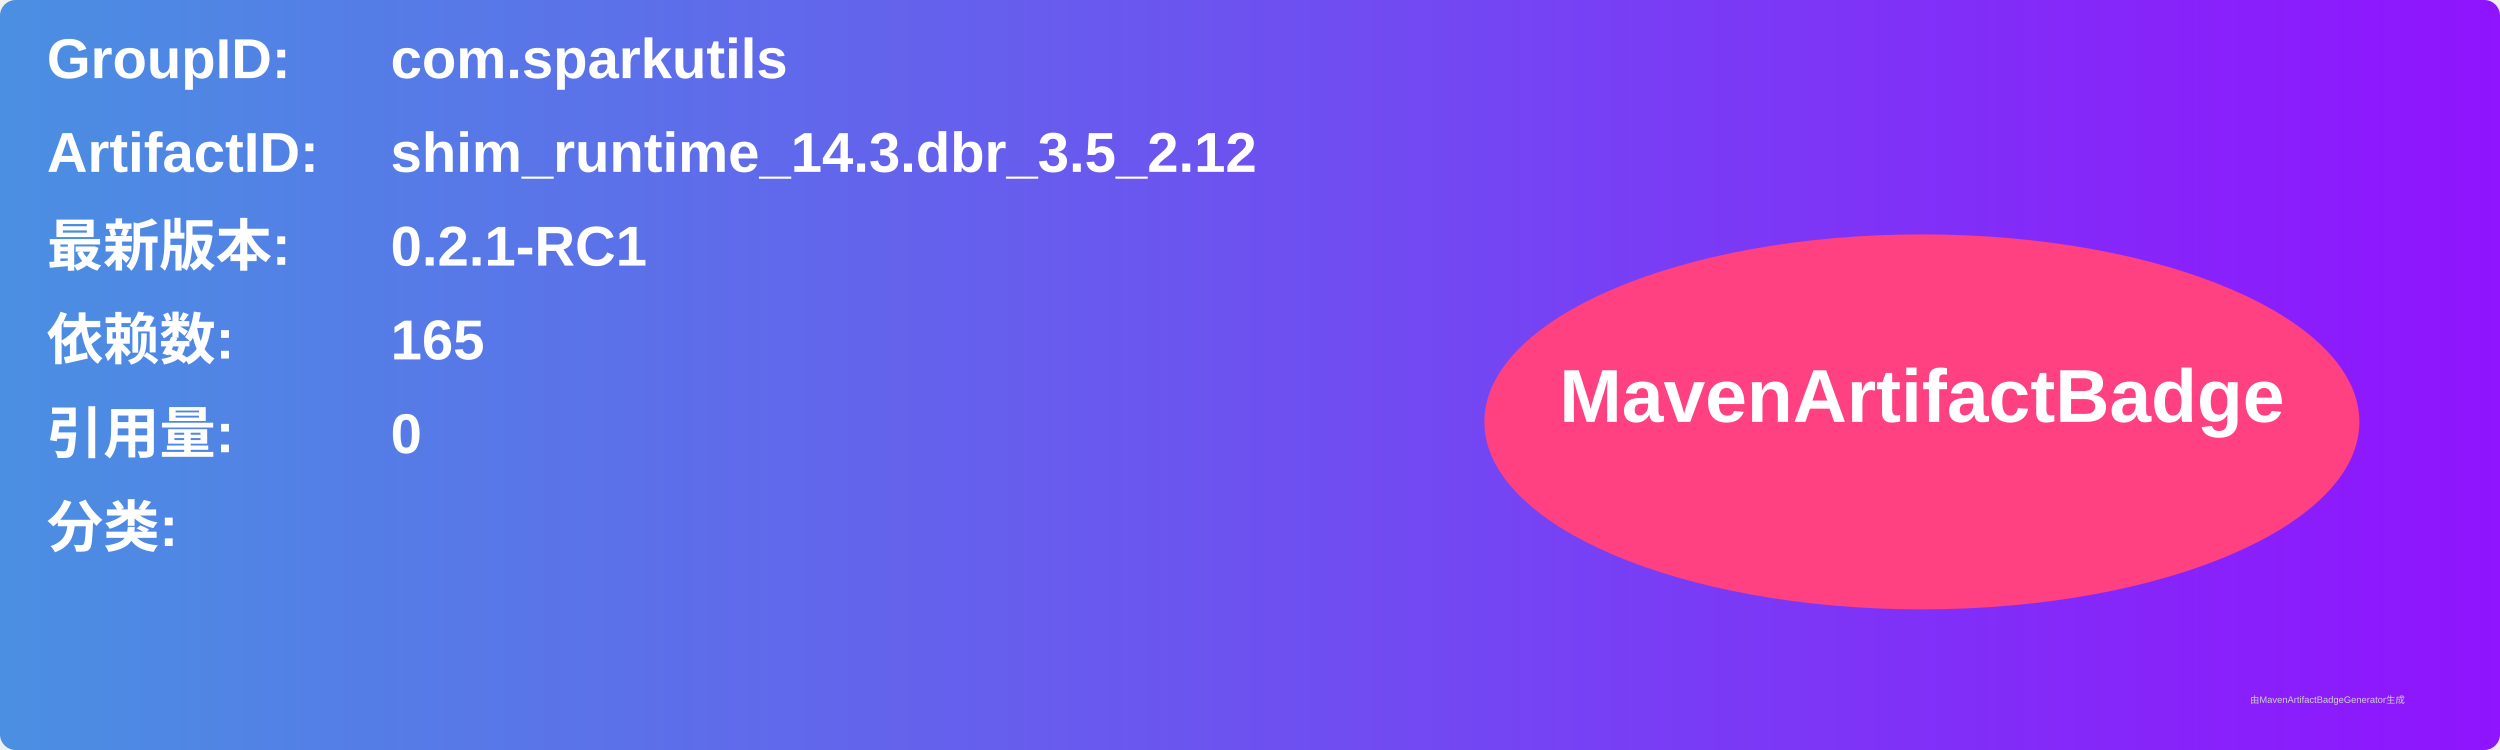
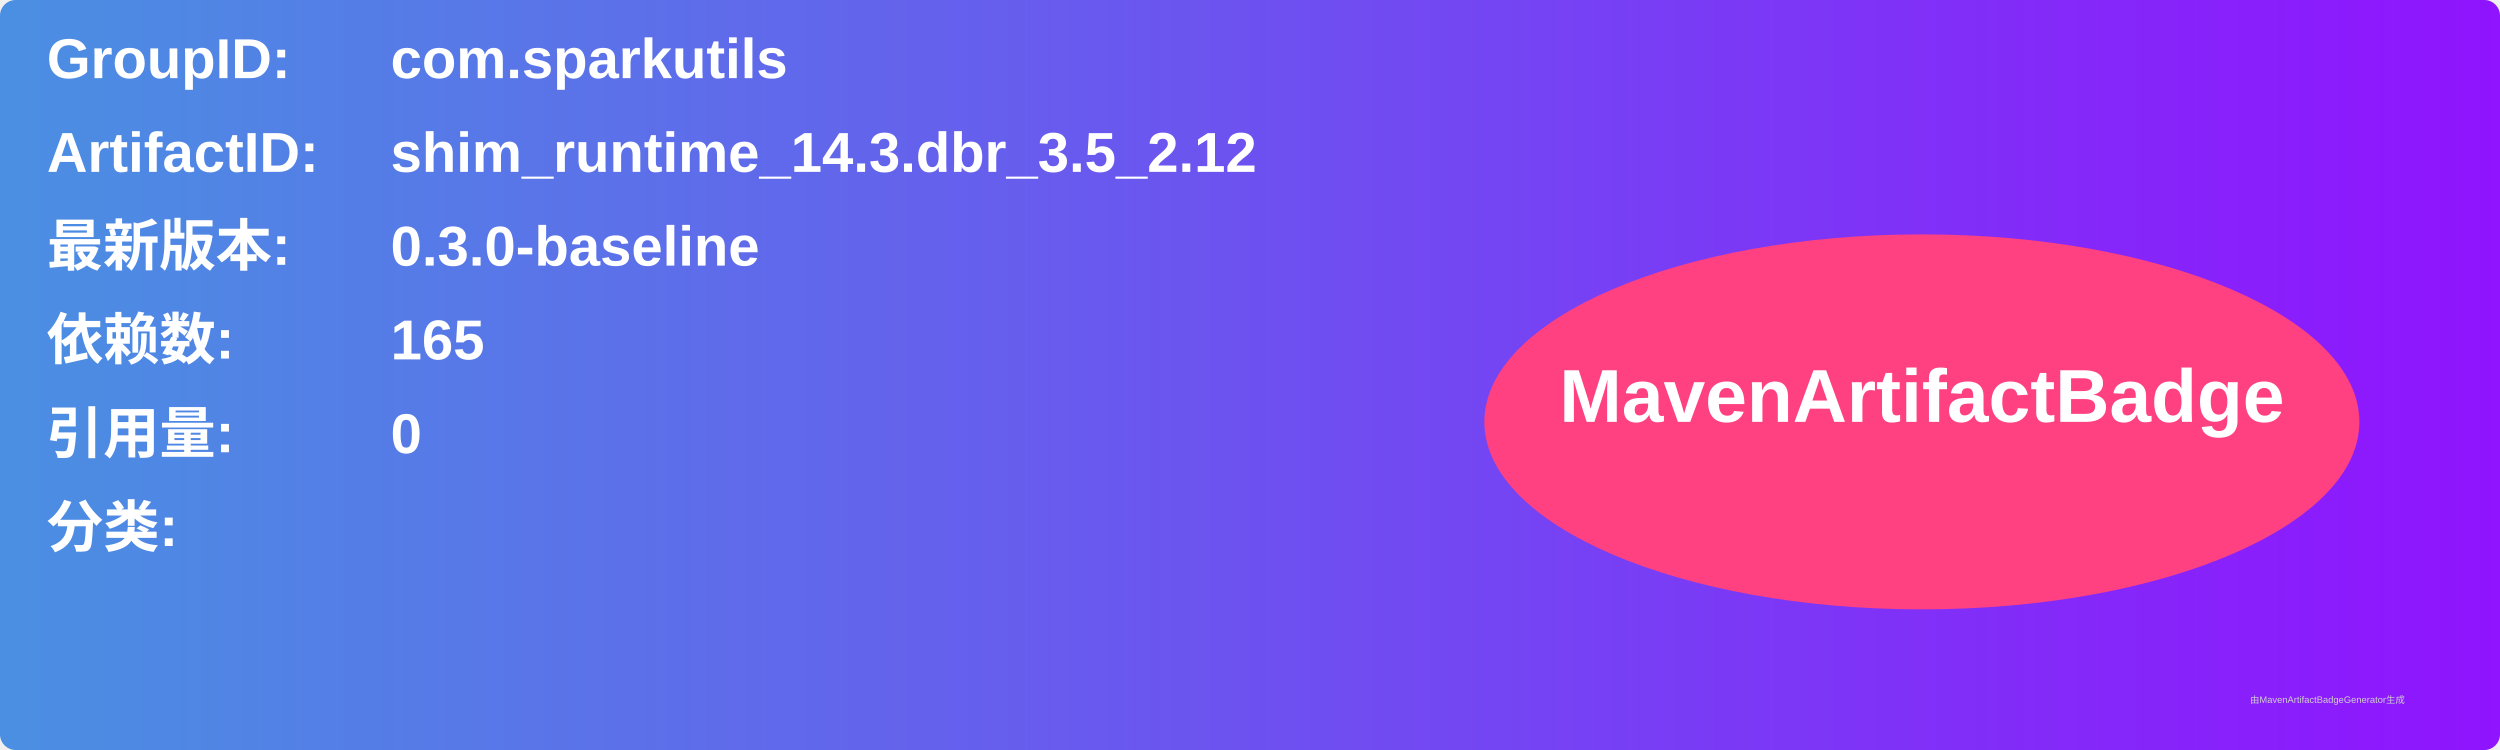
<svg xmlns="http://www.w3.org/2000/svg" width="800" height="240" viewBox="0 0 800 240">
  <linearGradient id="grad" x1="0%" y1="0%" x2="100%" y2="0%">
    <stop offset="0%" stop-color="#4a90e2" />
    <stop offset="100%" stop-color="#9013fe" />
  </linearGradient>
  <rect width="100%" height="100%" rx="5" ry="5" fill="url(#grad)" />
  <g transform="translate(15, 15)">
    <text x="0" y="10" font-family="Arial" font-size="18" fill="white" font-weight="bold" width="260">GroupID:</text>
    <text x="110" y="10" font-family="Arial" font-size="18" fill="white" font-weight="bold" width="460">com.sparkutils</text>
    <text x="0" y="40" font-family="Arial" font-size="18" fill="white" font-weight="bold" width="260">ArtifactID:</text>
    <text x="110" y="40" font-family="Arial" font-size="18" fill="white" font-weight="bold" width="460">shim_runtime_14.3.dbr_3.5_2.12</text>
    <text x="0" y="70" font-family="Arial" font-size="18" fill="white" font-weight="bold">最新版本:</text>
    <text x="110" y="70" font-family="Arial" font-size="18" fill="white" font-weight="bold">
-       <tspan font-weight="bold">0.2.1-RC1</tspan>
+       <tspan font-weight="bold">0.3.0-baseline</tspan>
    </text>
    <text x="0" y="100" font-family="Arial" font-size="18" fill="white" font-weight="bold">依赖数: </text>
    <text x="110" y="100" font-family="Arial" font-size="18" fill="white">
      <tspan font-weight="bold">165</tspan>
    </text>
    <text x="0" y="130" font-family="Arial" font-size="18" fill="white" font-weight="bold">引用量: </text>
    <text x="110" y="130" font-family="Arial" font-size="18" fill="white">
      <tspan font-weight="bold">0</tspan>
    </text>
    <text x="0" y="160" font-family="Arial" font-size="18" fill="white" font-weight="bold">分类:</text>
    <text x="10" y="190" font-family="Arial" font-size="10" fill="white">
      <tspan font-weight="bold" />
    </text>
    <ellipse cx="600" cy="120" rx="140" ry="60" fill="#ff4081" />
    <text x="600" y="120" text-anchor="middle" font-family="Arial" font-size="24" fill="white" font-weight="bold">MavenArtifactBadge</text>
  </g>
  <text x="720" y="225" font-family="Arial" font-size="3" fill="#d0d0d0">由MavenArtifactBadgeGenerator生成</text>
</svg>
